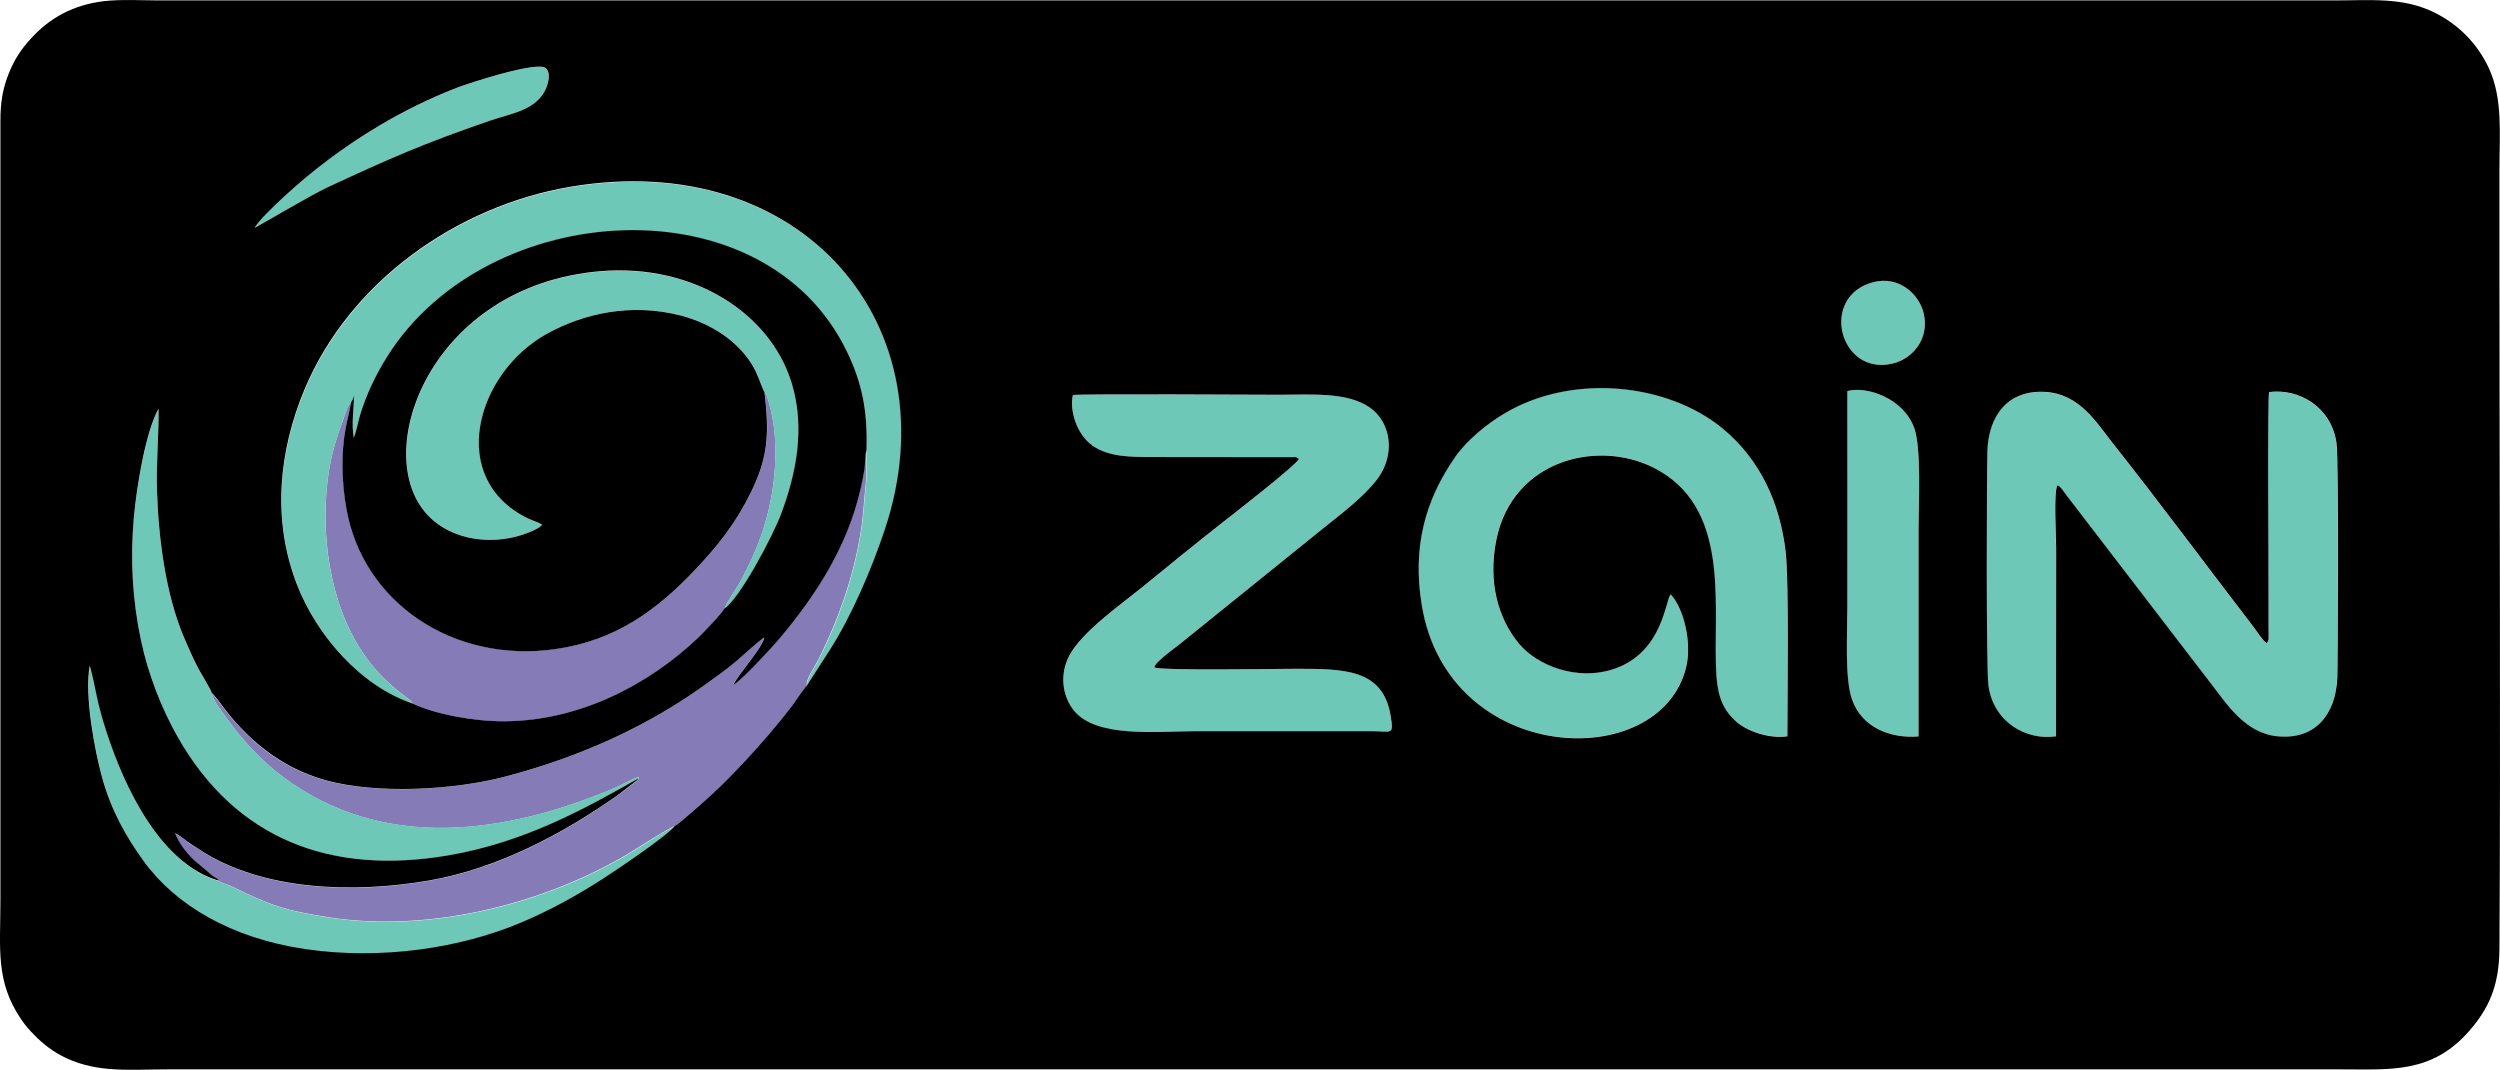
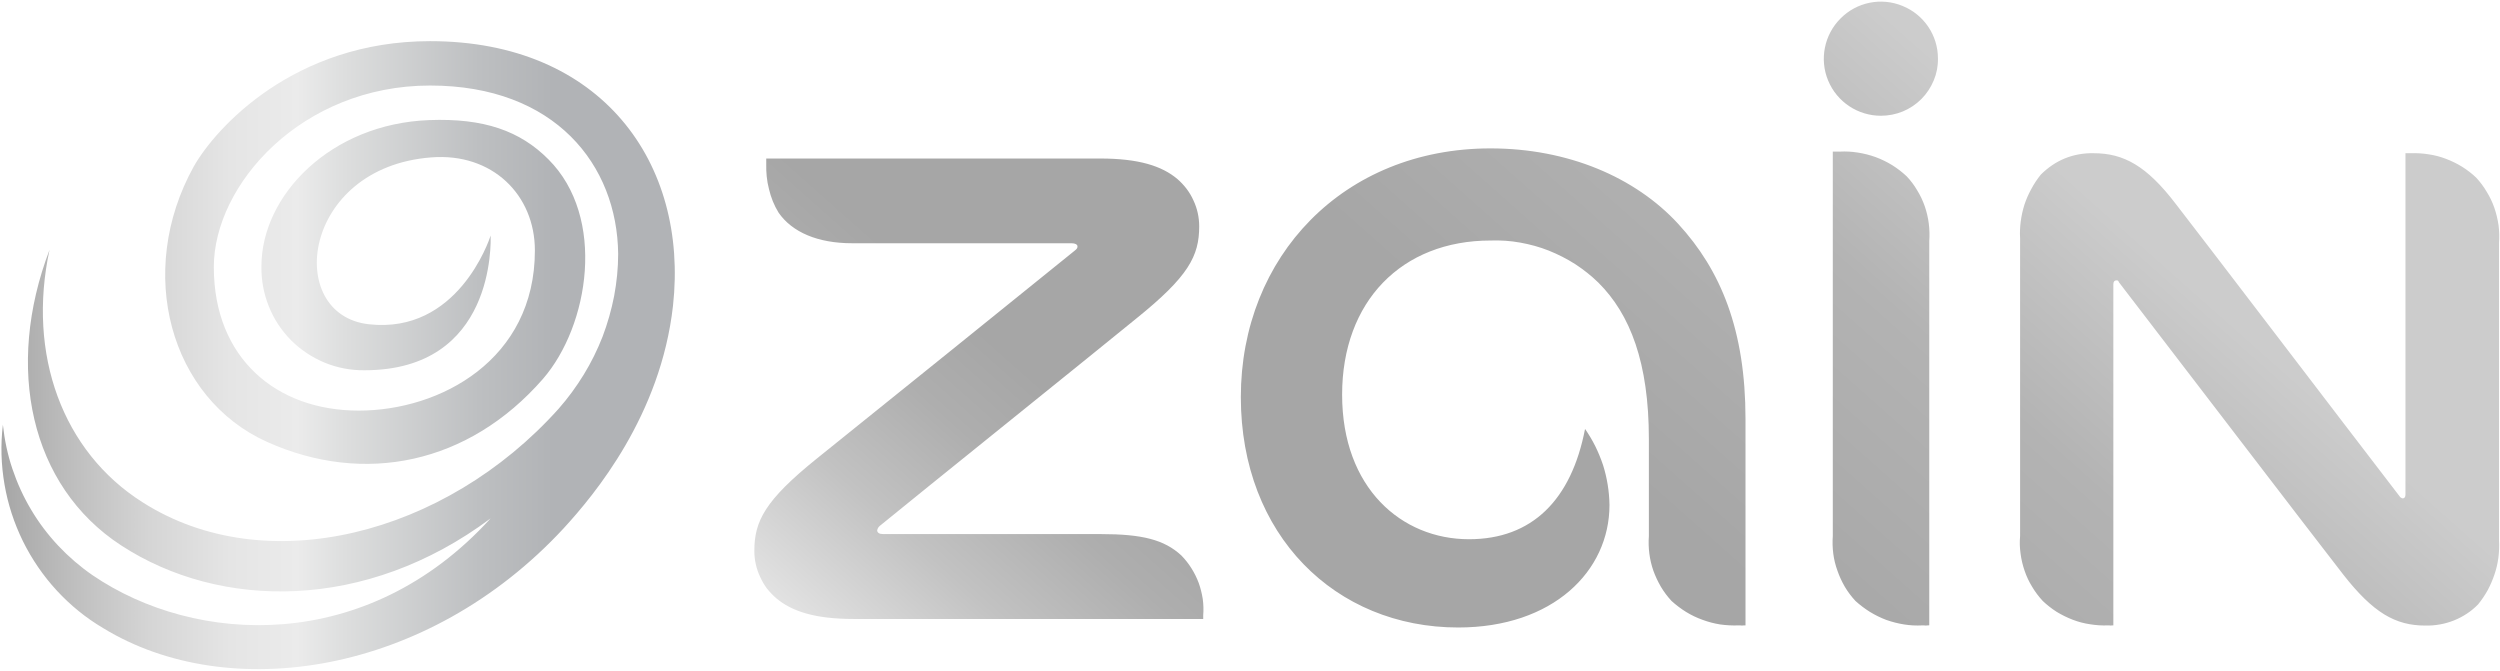
- <svg xmlns="http://www.w3.org/2000/svg" version="1.1" id="Laag_1" shape-rendering="geometricPrecision" image-rendering="optimizeQuality" text-rendering="geometricPrecision" x="0px" y="0px" viewBox="0 0 1762.5 754.2" style="enable-background:new 0 0 1762.5 754.2;" xml:space="preserve">
-   <style type="text/css">
- 	.st0{fill:#857BB7;}
- 	.st1{fill:#6DC8B7;}
- </style>
-   <path class="st0" d="M149.4,488.9c1.1,6,7.5,13,10.5,17.5c10.3,14.9,25,30.5,39.4,41.2c70.6,52.9,156.6,40.5,233.3,8.3  c5.9-2.5,12.2-6.4,18.1-8.4c-1.4,0.3,0.1-0.3-0.5,1.5l-1,1.3c-0.1,0.1-0.3,0.3-0.4,0.4L435.2,561c-38.5,27.1-84.7,51.7-133,60  c-51.6,8.9-117,7.7-162-22.1c-2.9-1.9-5.8-3.6-8.3-5.5c-3-2.2-5.2-4.3-8.5-5.8c3.5,7.9,7.5,13.1,13.3,18.9l13.5,11.4  c2.1,1.3,4,1.9,3.8,3.1c2.4,1.8,6.1,2.3,8.9,3.7c26.4,13,37.4,17.2,69.6,22.1c70.4,10.7,150.2-9.3,210.2-44.8  c4.8-2.9,30.3-19.3,32.9-19.5c3.3-1.6,22.9-19.3,25.9-22c8.7-7.8,16.3-15.9,23.9-24c12.2-13,22.2-24.7,33.1-38.9  c2.2-2.8,8.4-12.6,10.4-14.2c-1.7-3,6.1-14.6,7.6-17.5c15.4-30.7,27.1-64.1,31.4-98.8c1-8.2,1.3-16,2.3-24.4  c0.9-7.8,0.1-16.9,0.5-25.1c-1.4,3.5-0.8,9.5-1.5,13.6c-0.8,4.3-1.7,9-2.7,13.6c-9.2,40.5-31.2,74.9-57.3,105.7  c-5.2,6.1-26.3,29.2-32.6,32.7c3.9-8.1,20.2-25.7,22.1-33.7c-2.5,1-15.9,13.2-19.1,16.1c-6.4,5.6-13,10.2-19.9,15.2  c-42.3,31-90.5,52.9-144.1,66.9c-35.9,9.4-90.2,12.5-126.5,2.4c-32.2-8.9-56.9-30.1-75.2-56l-3.2-3.9  C150.1,489.4,150.4,489.6,149.4,488.9L149.4,488.9z" />
-   <path class="st0" d="M247.5,283.5c-2.1,2.2-2.5,3.6-3.5,6.5c-6.4,17.6-10.9,29.8-13.2,50.1c-2.6,23-1.3,46,3.3,67.2  c14.7,67,54.4,82.8,57.1,88.8c16.3,7.7,43.6,12.7,65.2,12.5c51.7-0.4,100.3-25,135.8-58.7c2.9-2.8,17.3-17.6,18.6-20.7  c0.3-2.4,7.2-12.7,9.2-15.9c3.1-4.8,5.6-10.3,8.3-15.7c11.8-24.3,18.4-51.4,18.4-79.2c0-10.8-1.2-22.4-4.1-32.7  c-0.4-1.5-0.8-3-1.3-4.7c-0.6-2-0.2-1.1-0.9-2.5c-0.6-1.2-0.8-1.3-1.3-1.9c3.5,29.7,2.3,46-9.4,70c-11.1,22.6-23.4,38-39,54.4  c-27.4,29-56.5,50.6-99.5,56.6c-71.9,10-135.4-33.2-146.9-99.2c-3.1-18-3.9-38.6-0.5-56.7C244.9,295.3,246.7,289.7,247.5,283.5  L247.5,283.5z" />
-   <g>
-     <path class="st1" d="M1449.5,519.1l0-132.9c0-8.2-1.9-39,0.9-44c2.7,1.2,3.3,3,5.1,5.4L1559,482.5c10.7,13.8,23.8,34.5,46.6,36.7   c27.1,2.6,41-16,42.1-41.2c0.4-10,1.2-154.5-0.6-165.9c-3.9-25.3-26.4-38.3-47.5-35.6c-1.4,4.2-0.4,129.9-0.4,155.2   c0,3.7,0,7.4,0,11.1c0,8,0.6,8.1-1.3,10.7c-3.1-2-7-8.4-9.4-11.6c-32.5-42.3-66.9-88.7-99.3-129.6c-11.1-14-23.2-34.5-47.3-35.9   c-26.5-1.6-40.2,16.8-40.9,42.1c-0.3,12-1,153.2,0.8,165.3C1405.6,509.1,1428.3,522.2,1449.5,519.1L1449.5,519.1z M1177.8,419   c-3.8,4.6-5.6,40.4-39.2,52.2c-26.7,9.4-55.1-2.2-67.8-17.5c-14.6-17.6-22-43.2-16-73.1c11.5-57.7,74.8-72.4,115.3-48.6   c50.9,29.9,36.8,98.5,39.9,144.7c1,15,5.1,24.1,14,32c6.9,6.1,22.6,12.2,36,10.3c0-26.7,1.2-109.6-1.2-130   c-4.1-35-18.2-65.4-44.7-87.2c-38.7-31.8-105.2-38.8-152.9-10.8c-12.4,7.3-27,19.2-35.2,30.8c-21.8,31.2-30.3,64.4-23.8,104.4   c18.3,113.6,168.4,119.7,186.5,43.8C1192.8,453.4,1187.3,429.1,1177.8,419z M915.8,323.6c-1.9,4.4-49.8,41.6-54.5,45.3   c-18.7,14.7-37,29.6-55.6,44.8c-15.5,12.7-42.9,31.8-51.8,48.5c-7,13.1-5,28.6,3.1,38.7c15.8,19.7,58.2,14.6,85.5,14.6l125.2,0   c13.5,0,15,3.2,12.7-10.9c-5.3-33.2-32.9-33.1-67.6-33.1c-12.8,0-94.5,1.4-99-1c0.2-3.6,15-14,18.3-16.7l100.6-81.2   c13-10.4,28.7-22.1,38.2-34.7c13-17.1,10.1-40.2-5.5-50.8c-16-10.9-41.2-8.8-63.8-8.8c-11,0-137.9-0.7-145.2,0.2   c-2.5,10.3,2.4,27.6,13.9,35.7c11.3,8,26.7,8,43.1,8l99.5,0.1c5.8,1.1-4.3-1.5,1.5,0.5L915.8,323.6z M291.2,496.2   c-2.7-6-42.3-21.8-57.1-88.8c-4.7-21.2-5.9-44.2-3.3-67.2c2.3-20.2,6.8-32.5,13.2-50.1c1.1-3,1.4-4.3,3.5-6.5   c1-1.3,1.7-2.9,2.2-4.4c-0.3,9.6-2,20.3-0.3,29.8c1.6-4.1,2.9-11.1,4.4-15.9c4.5-15.3,11.3-29.1,19.6-42.1   c70.6-111.4,265.7-123.5,323.8-2.6c10.4,21.6,14.6,41.3,13.7,69.4c-0.4,8.2,0.4,17.3-0.5,25.1c-1,8.4-1.3,16.1-2.3,24.4   c-4.3,34.7-15.9,68.1-31.4,98.8c-1.5,2.9-9.3,14.5-7.6,17.5l16.2-25.2c15.4-24.1,29.5-57.2,38.7-84.8   c47.9-143.9-58.7-269.4-221.9-241.6c-79.8,13.6-155.4,66.8-187.2,142.8c-18.1,43.3-23.2,91.7-5.4,137.5   C223.5,448.4,254.8,484.1,291.2,496.2L291.2,496.2z" />
-     <path class="st1" d="M539,276.7c0.4,0.6,0.6,0.7,1.3,1.9c0.7,1.4,0.4,0.5,0.9,2.5c0.5,1.6,0.8,3.1,1.3,4.7   c2.9,10.3,4.1,21.8,4.1,32.7c0.1,27.8-6.6,54.9-18.4,79.2c-2.6,5.4-5.2,11-8.3,15.7c-2,3.1-8.9,13.4-9.2,15.9   c10.6-6.4,34.3-51.1,40.2-67.1c10.3-27.7,17-59.5,7.5-91.4c-14.7-49.2-68.9-85-135.2-79.4C303.4,201.5,260.8,319.6,301.5,363   c18,19.2,48.6,21.9,72.1,12.1c1.6-0.7,3.1-1.4,4.7-2.2c1.4-0.7,1-0.4,2.2-1.3c1.7-1.3,0.8-0.5,1.7-1.8c-2.7-1.7-6.3-2.6-9.6-4.2   c-57.8-27.8-37.2-102.4,13.1-130.3c26.1-14.5,59.3-21.8,94.1-12.9c20.7,5.3,39.7,17.2,50.4,34.5C534.3,263.6,535.6,269.8,539,276.7   L539,276.7z M450.2,548.9c0.5-1.8-0.9-1.3,0.5-1.5c-5.9,2.1-12.2,6-18.1,8.4c-76.7,32.2-162.6,44.6-233.3-8.3   c-14.3-10.7-29.1-26.3-39.4-41.2c-3-4.4-9.5-11.5-10.5-17.5c-0.7-2.7-8.2-14.6-10.4-19c-3.7-7.1-6.2-12.9-9.4-20.6   c-12.7-30.1-17.8-69.2-18.9-102.5c-0.7-20.2,1.3-38.8,1.1-58.5c-8.8,15.7-15.3,54.2-17.4,76.3c-2.7,30.1-1,58.5,4.9,86.6   c5.3,25.1,14.8,48.8,25.9,68.4c41.2,72.7,108.4,97.6,191,83.6C369.3,594.1,411.1,571.2,450.2,548.9L450.2,548.9z M1302.4,291   c0.1,45.7,0,91.5,0,137.2c0,18.1-2.1,50,3.3,65c6.9,19.6,26.9,27.5,46.9,26c0-49,0-97.8,0-146.7c0-17.8,2-56.6-3-70.6   c-7.6-21.2-33.8-29.9-47.2-26.2L1302.4,291L1302.4,291z" />
-     <path class="st1" d="M475.8,582.7c-2.7,0.2-28.1,16.6-32.9,19.5c-59.9,35.5-139.7,55.5-210.2,44.8c-32.2-4.9-43.2-9.1-69.6-22.1   c-2.8-1.4-6.6-1.9-8.9-3.7c-40.9-12.1-66.1-65.5-78.7-104.1c-7.4-22.8-7.1-29.5-12-47.5c-4,20.9,3.6,60.6,8.7,79   c6.6,23.7,17.3,42.3,29.4,59c22.3,30.8,61.5,54.2,113.8,61.9c53.1,7.8,109.5-0.5,152.4-18.8c21.2-9,39.8-19.4,57.5-30.8   C435.4,613.2,471.9,588.7,475.8,582.7L475.8,582.7z M179.6,160.6c1.2-0.4,39.4-23,51.3-28.5c43.7-20.3,66.9-30.6,113.7-46.7   c15.4-5.3,31.5-7.1,39.2-20.8c2.1-3.7,5.1-12.4,1-16.4c-5.6-5.5-55.5,10.9-62.9,13.8c-19.8,7.7-37.4,16.5-54.2,26.4   c-25.4,15-47.8,31.9-68.7,51.4C194.7,143.8,181.4,156.4,179.6,160.6L179.6,160.6z M1320.8,198.9c-38.5,9.9-24,66.4,13.5,57.4   c13.6-3.3,26-16.9,22-35C1353.3,207.4,1338.7,194.3,1320.8,198.9L1320.8,198.9z" />
-   </g>
-   <path d="M1302.4,275.7c13.4-3.7,39.6,4.9,47.2,26.2c5,14,3,52.8,3,70.6c0,48.9,0,97.8,0,146.7c-20,1.6-40-6.4-46.9-26  c-5.3-15-3.3-46.9-3.3-65c0-45.7,0.1-91.5,0-137.2L1302.4,275.7L1302.4,275.7z M1449.5,519.1c-21.1,3.1-43.9-10-47.6-35.4  c-1.8-12.1-1.2-153.3-0.8-165.3c0.7-25.3,14.4-43.7,40.9-42.1c24.1,1.4,36.2,21.9,47.3,35.9c32.4,40.9,66.8,87.3,99.3,129.6  c2.4,3.1,6.3,9.6,9.4,11.6c1.9-2.6,1.3-2.6,1.3-10.7c0-3.7,0-7.4,0-11.1c0.1-25.3-0.9-151,0.4-155.2c21.1-2.7,43.6,10.3,47.5,35.6  c1.8,11.5,1,156,0.6,165.9c-1.1,25.2-15,43.8-42.1,41.2c-22.8-2.1-35.9-22.9-46.6-36.7l-103.5-134.9c-1.8-2.4-2.5-4.1-5.1-5.4  c-2.8,4.9-0.9,35.7-0.9,44L1449.5,519.1L1449.5,519.1z M1177.8,419c9.5,10.1,15,34.4,11,51.1c-18.1,75.9-168.2,69.8-186.5-43.8  c-6.5-40,2-73.2,23.8-104.4c8.2-11.7,22.8-23.6,35.2-30.8c47.7-28,114.2-20.9,152.9,10.8c26.5,21.8,40.6,52.2,44.7,87.2  c2.4,20.4,1.2,103.3,1.2,130c-13.4,2-29.1-4.1-36-10.3c-8.9-7.9-12.9-17-14-32c-3.1-46.2,11-114.8-39.9-144.7  c-40.5-23.8-103.8-9.2-115.3,48.6c-6,29.9,1.4,55.5,16,73.1c12.7,15.3,41.1,26.9,67.8,17.5C1172.2,459.4,1174,423.7,1177.8,419  L1177.8,419z M757,500.8c-8.1-10.1-10.1-25.5-3.1-38.7c8.9-16.7,36.2-35.8,51.8-48.5c18.6-15.2,36.9-30.1,55.6-44.8  c4.7-3.7,52.6-40.8,54.5-45.3l-1.4-0.7c-5.9-2,4.3,0.7-1.5-0.5l-99.5-0.1c-16.4,0-31.7,0-43.1-8c-11.5-8.1-16.4-25.4-13.9-35.7  c7.3-1,134.3-0.2,145.2-0.2c22.6,0,47.8-2.1,63.8,8.8c15.6,10.6,18.5,33.7,5.5,50.8c-9.5,12.5-25.2,24.3-38.2,34.7l-100.6,81.2  c-3.3,2.7-18.1,13.1-18.3,16.7c4.5,2.4,86.2,1,99,1c34.6,0,62.2-0.1,67.6,33.1c2.3,14.1,0.8,10.9-12.7,10.9l-125.2,0  C815.3,515.5,772.8,520.5,757,500.8z M1320.8,198.9c17.9-4.6,32.4,8.4,35.5,22.4c4,18.1-8.4,31.8-22,35  C1296.8,265.3,1282.3,208.8,1320.8,198.9L1320.8,198.9z M247.5,283.5c-0.9,6.2-2.6,11.8-3.8,18.3c-3.4,18.1-2.7,38.8,0.5,56.7  c11.5,66,75,109.2,146.9,99.2c43-6,72.1-27.6,99.5-56.6c15.6-16.5,27.9-31.8,39-54.4c11.7-24,12.9-40.3,9.4-70  c-3.4-7-4.7-13.1-8.9-19.8c-10.7-17.3-29.8-29.2-50.4-34.5c-34.8-8.9-68-1.5-94.1,12.9c-50.3,27.9-70.9,102.5-13.1,130.3  c3.4,1.6,6.9,2.5,9.6,4.2c-0.9,1.3-0.1,0.5-1.7,1.8c-1.1,0.9-0.8,0.5-2.2,1.3c-1.5,0.8-3,1.5-4.7,2.2c-23.5,9.8-54.1,7.1-72.1-12.1  c-40.8-43.5,1.9-161.6,121.7-171.8c66.3-5.6,120.5,30.2,135.2,79.4c9.5,31.9,2.8,63.7-7.5,91.4c-5.9,16-29.7,60.7-40.2,67.1  c-1.3,3.1-15.6,17.9-18.6,20.7c-35.5,33.7-84.1,58.3-135.8,58.7c-21.6,0.2-48.9-4.8-65.2-12.5c-36.4-12.1-67.7-47.8-81.7-84  c-17.7-45.7-12.7-94.2,5.4-137.5c31.8-76,107.4-129.2,187.2-142.8c163.2-27.8,269.8,97.7,221.9,241.6c-9.2,27.6-23.3,60.7-38.7,84.8  l-16.2,25.2c-2,1.7-8.3,11.4-10.4,14.2c-10.9,14.2-20.9,25.8-33.1,38.9c-7.6,8.1-15.3,16.2-23.9,24c-3,2.7-22.6,20.5-25.9,22  c-4,6-40.4,30.6-50.5,37.1c-17.7,11.4-36.3,21.8-57.5,30.8c-43,18.3-99.3,26.6-152.4,18.8c-52.2-7.7-91.4-31-113.8-61.9  c-12.1-16.7-22.8-35.2-29.4-59c-5.1-18.4-12.7-58.2-8.7-79c4.8,18,4.5,24.7,12,47.5c12.6,38.6,37.8,92.1,78.7,104.1  c0.1-1.3-1.8-1.8-3.8-3.1l-13.5-11.4c-5.8-5.8-9.9-11-13.3-18.9c3.3,1.5,5.5,3.6,8.5,5.8c2.5,1.8,5.4,3.6,8.3,5.5  c45,29.8,110.4,31,162,22.1c48.3-8.3,94.5-32.9,133-60l13.6-10.4c0.1-0.1,0.3-0.3,0.4-0.4l1-1.3c-39.1,22.2-80.9,45.2-134,54.3  c-82.6,14.1-149.8-10.9-191-83.6c-11.1-19.6-20.6-43.3-25.9-68.4c-5.9-28.1-7.6-56.5-4.9-86.6c2-22.1,8.5-60.7,17.4-76.3  c0.2,19.6-1.8,38.3-1.1,58.5c1.1,33.3,6.2,72.5,18.9,102.5c3.3,7.7,5.8,13.5,9.4,20.6c2.2,4.4,9.7,16.3,10.4,19  c0.9,0.7,0.7,0.5,1.5,1.4l3.2,3.9c18.3,25.9,43,47,75.2,56c36.3,10.1,90.5,7,126.5-2.4c53.5-14,101.8-35.9,144.1-66.9  c6.9-5,13.5-9.6,19.9-15.2c3.2-2.8,16.6-15,19.1-16.1c-1.9,8-18.2,25.6-22.1,33.7c6.3-3.5,27.4-26.6,32.6-32.7  c26-30.8,48.1-65.2,57.3-105.7c1-4.5,2-9.3,2.7-13.6c0.7-4.1,0.1-10.1,1.5-13.6c0.9-28.1-3.3-47.8-13.7-69.4  c-58.1-120.9-253.2-108.7-323.8,2.6c-8.3,13.1-15,26.9-19.6,42.1c-1.4,4.8-2.7,11.8-4.4,15.9c-1.7-9.5,0-20.2,0.3-29.8  C249.2,280.6,248.5,282.2,247.5,283.5L247.5,283.5z M179.6,160.6c1.8-4.2,15.1-16.8,19.5-20.9c20.9-19.4,43.3-36.3,68.7-51.4  c16.8-9.9,34.4-18.7,54.2-26.4c7.4-2.9,57.3-19.3,62.9-13.8c4.1,4,1,12.8-1,16.4c-7.7,13.7-23.8,15.5-39.2,20.8  c-46.7,16.1-70,26.4-113.7,46.7C219,137.6,180.8,160.2,179.6,160.6L179.6,160.6z M73.4,0.8C51.8,3.4,35.2,12.4,21.6,27.4  C14.7,35,10.3,41.7,6.3,51.5c-4.5,11.2-6,20.8-6,33.7l0,549.6c0,34.1-3.7,57,14.8,84.1c3.1,4.5,5.5,7.1,9,10.7  c6.1,6.2,13,11.9,22.9,16.5c22.6,10.4,44.8,7.8,71,7.8h1533c34.8,0,63.6,3,90-27.3c13.1-15.1,20.9-30.9,21.1-57.4  c0.9-156.4,0-315,0-471.6v-78c0-25.3,2.5-49.6-7.3-71.2c-8.2-17.9-22-31.5-39-39.8c-22.1-10.7-44.5-8.3-70.7-8.3H112  C100.1,0.2,84.7-0.5,73.4,0.8L73.4,0.8z" />
+ <svg xmlns="http://www.w3.org/2000/svg" version="1.2" viewBox="0 0 1555 417">
+   <defs>
+     <linearGradient id="g1" x1="664.4" y1="625.4" x2="1260.4" y2="-45.9" gradientUnits="userSpaceOnUse">
+       <stop offset="0" stop-color="#ffffff" />
+       <stop offset=".07" stop-color="#e4e4e4" />
+       <stop offset=".17" stop-color="#c2c2c2" />
+       <stop offset=".25" stop-color="#aeaeae" />
+       <stop offset=".31" stop-color="#a6a6a6" />
+       <stop offset=".53" stop-color="#a6a6a6" />
+       <stop offset=".74" stop-color="#b3b3b3" />
+       <stop offset=".89" stop-color="#cccccc" />
+     </linearGradient>
+     <linearGradient id="g2" x1="1" y1="220.9" x2="419.5" y2="220.9" gradientUnits="userSpaceOnUse">
+       <stop offset="0" stop-color="#a6a6a6" />
+       <stop offset=".09" stop-color="#bbbbbb" />
+       <stop offset=".22" stop-color="#d5d5d5" />
+       <stop offset=".34" stop-color="#e5e5e5" />
+       <stop offset=".44" stop-color="#ebebeb" />
+       <stop offset=".51" stop-color="#dddede" />
+       <stop offset=".71" stop-color="#bdbfc1" />
+       <stop offset=".82" stop-color="#b1b3b6" />
+     </linearGradient>
+   </defs>
+   <style>
+ 		.s0 { fill: url(#g1) } 
+ 		.s1 { fill: url(#g2) } 
+ 	</style>
+   <path id="Layer" class="s0" d="m1200 388.9v-238.9q0.4-5.5-0.3-11-0.7-5.5-2.5-10.7-1.8-5.2-4.7-9.9-2.8-4.8-6.6-8.8-4.2-3.9-9-6.9-4.9-3-10.3-5-5.3-1.9-11-2.8-5.6-0.9-11.3-0.6-0.6 0-1.1 0-0.5 0-1.1 0-0.5 0-1 0-0.6 0-1.1 0v239.1q-0.4 5.5 0.3 11 0.7 5.4 2.6 10.6 1.8 5.2 4.6 10 2.8 4.7 6.6 8.8 4.2 3.8 9 6.8 4.9 3 10.2 5 5.4 1.9 11 2.8 5.6 0.9 11.3 0.6 0.6 0 1.1 0 0.6 0.1 1.1 0.1 0.6 0 1.1-0.1c0.4 0 0.7 0 1.1-0.1zm5.4-352.6c0-14.3-8.7-27.2-22-32.6-13.3-5.5-28.5-2.4-38.6 7.8-10.1 10.1-13.2 25.4-7.7 38.6 5.5 13.3 18.5 21.9 32.8 21.9 4.7 0 9.3-0.9 13.7-2.7 4.3-1.8 8.2-4.4 11.5-7.7 3.3-3.3 5.9-7.3 7.7-11.6 1.8-4.3 2.7-9 2.6-13.7zm-179.8 236.8v60.3q-0.4 5.5 0.3 11 0.7 5.4 2.5 10.6 1.9 5.2 4.7 10 2.8 4.7 6.6 8.8 4.2 3.8 9 6.8 4.9 3 10.2 4.9 5.4 2 11 2.9 5.7 0.8 11.4 0.6 0.5 0 1.1 0 0.5 0.1 1.1 0.1 0.5 0 1.1-0.1 0.5 0 1.1 0v-128.4c0-55.3-15.3-92.5-41.9-121.4-26.7-29-68.6-46.9-116.7-46.9-91.4 0-155.3 67.2-155.3 154.7 0 85.9 58.8 143.3 135.2 143.3 58.9 0 94.1-35 94.1-76.2q-0.1-6.3-1.1-12.5-1-6.3-2.9-12.3-2-6-4.8-11.7-2.8-5.6-6.4-10.8c-8.5 44.1-32.9 68.6-72.2 68.6-41.9 0-78.9-31.8-78.9-89.9 0-58 37-95.9 92.4-95.9 6.2-0.2 12.4 0.2 18.4 1.3 6.1 1.1 12 2.7 17.8 5 5.7 2.3 11.2 5.1 16.4 8.4 5.2 3.4 10 7.2 14.4 11.5 19.8 19.7 31.4 49.8 31.4 97.3zm468.9 36.9q-0.3 0-0.5-0.1-0.3-0.1-0.5-0.3-0.3-0.1-0.5-0.3-0.2-0.2-0.3-0.4c-43.1-56.1-121.9-159.6-139.4-182.1-18.1-23.7-32.4-31.5-51.1-31.5q-4.6-0.1-9.1 0.7-4.5 0.8-8.7 2.5-4.2 1.7-8 4.3-3.8 2.6-7 5.8-3.4 4.2-5.9 8.9-2.6 4.7-4.3 9.8-1.6 5.1-2.3 10.4-0.7 5.3-0.4 10.6v185.1q-0.5 5.5 0.3 11 0.7 5.4 2.5 10.6 1.8 5.3 4.7 10 2.8 4.7 6.6 8.8 4 3.8 8.7 6.8 4.8 2.9 10 4.9 5.2 2 10.8 2.8 5.5 0.9 11.1 0.7 0.4 0 0.8 0 0.4 0.1 0.8 0.1 0.5 0 0.9-0.1 0.4 0 0.8 0v-212.2c0-1.6 0.7-2.4 1.8-2.4 1 0 1.2 0 1.7 1.2 25.3 32.9 121.2 158.3 139.6 181.9 18.5 23.6 32.3 31.6 50.9 31.6q4.6 0.1 9.1-0.7 4.5-0.8 8.8-2.5 4.2-1.7 8-4.2 3.8-2.5 7-5.8 3.4-4.2 6-8.9 2.5-4.7 4.2-9.8 1.7-5 2.4-10.3 0.7-5.4 0.4-10.7v-185.1q0.4-5.5-0.3-11-0.8-5.5-2.6-10.8-1.8-5.2-4.7-9.9-2.8-4.8-6.6-8.9-4-3.8-8.8-6.8-4.7-2.9-10-4.9-5.2-2-10.7-2.8-5.6-0.9-11.2-0.7-0.4 0-0.8 0-0.4 0-0.8 0-0.5 0-0.9 0-0.4 0-0.8 0v212.4c0 1.5-0.7 2.3-1.7 2.3zm-945.2 22.2c-2.3 0-3.7-0.8-3.7-2.4q0.1-0.5 0.3-0.9 0.1-0.4 0.4-0.8 0.3-0.4 0.6-0.7 0.3-0.3 0.7-0.6c18.5-15.2 140.6-113.4 159.2-128.7 32.4-26.1 39.1-38.8 39.1-57.3q0-4.2-0.9-8.3-0.9-4.1-2.7-7.9-1.7-3.8-4.2-7.1-2.6-3.4-5.7-6.1c-9.8-8.3-24.4-12.8-48.1-12.8h-207.7v3.3q-0.1 3.9 0.3 7.9 0.4 4 1.4 7.8 0.9 3.9 2.4 7.6 1.5 3.7 3.6 7.1c8.4 12.1 24.3 19 45.7 19h136.5c2.3 0 3.7 0.8 3.7 2 0 1.2-0.6 1.7-2.1 2.9-19.4 15.7-132 106.6-160 129-32.4 26.1-38.9 39-38.9 57.5q0 4.2 0.9 8.2 0.9 4.1 2.7 7.9 1.7 3.8 4.2 7.2 2.6 3.3 5.7 6c9.9 8.4 24.5 13 48.3 13h217.4v-2.3q0.4-5.1-0.3-10.2-0.8-5.1-2.5-9.9-1.8-4.8-4.5-9.1-2.7-4.3-6.3-8c-10.6-9.8-24.3-13.3-50.1-13.3z" />
+   <path id="Layer" class="s1" d="m332.7 155.8c0-34.6-26.5-60.9-64.5-57.9-80.7 6.2-91.5 98-38.7 103.8 55 6.1 74.6-51.9 75.7-55.2 0 4 2.9 83.8-78.5 83.8-8.5 0.1-16.9-1.5-24.7-4.7-7.9-3.3-15-8-21-14-6-6.1-10.7-13.2-13.8-21.1-3.2-7.9-4.7-16.3-4.6-24.8 0-44.4 43.2-88.7 104.3-91 34.1-1.3 56.6 6.7 74.2 24.4 36.1 36 25.4 103.4-3.4 136.6-46.2 52.9-111.1 66.3-171.5 39.2-60.4-27.1-82.1-105.6-45.7-171.3 13.7-24.2 62.6-78 147-78 106.6 0 160.9 75.7 151.1 164.6-7.6 68.1-48.8 117.5-68 138.4-84.6 91.4-208.4 109.8-286.4 62.1-10.7-6.3-20.4-14.2-28.9-23.4-8.4-9.1-15.5-19.5-21-30.6-5.5-11.2-9.4-23.1-11.5-35.4-2.1-12.2-2.5-24.7-1-37.1 1 9.3 2.9 18.5 5.9 27.4 3 8.9 6.9 17.5 11.7 25.5 4.8 8.1 10.5 15.6 16.9 22.4 6.4 6.8 13.6 13 21.3 18.3 63.8 43.5 170.5 49.4 247.6-35.4-77.5 57.9-168.1 57.1-229.9 16.8-56.7-37-72.3-110.8-44.5-183.8-14 65.1 8.1 125.4 57.7 156.9 76.6 49 188.3 20.8 259-58.1 5.8-6.6 11-13.7 15.6-21.2 4.6-7.5 8.5-15.4 11.7-23.6 3.1-8.2 5.5-16.6 7.2-25.3 1.6-8.6 2.5-17.4 2.5-26.2-0.6-55.2-39.1-104.7-117-104.7-79.8 0-134.5 61.6-134.5 112.9 0 56.9 39.1 89.3 90.1 89.3 50.9 0 109.6-31.7 109.6-99.6z" />
</svg>
